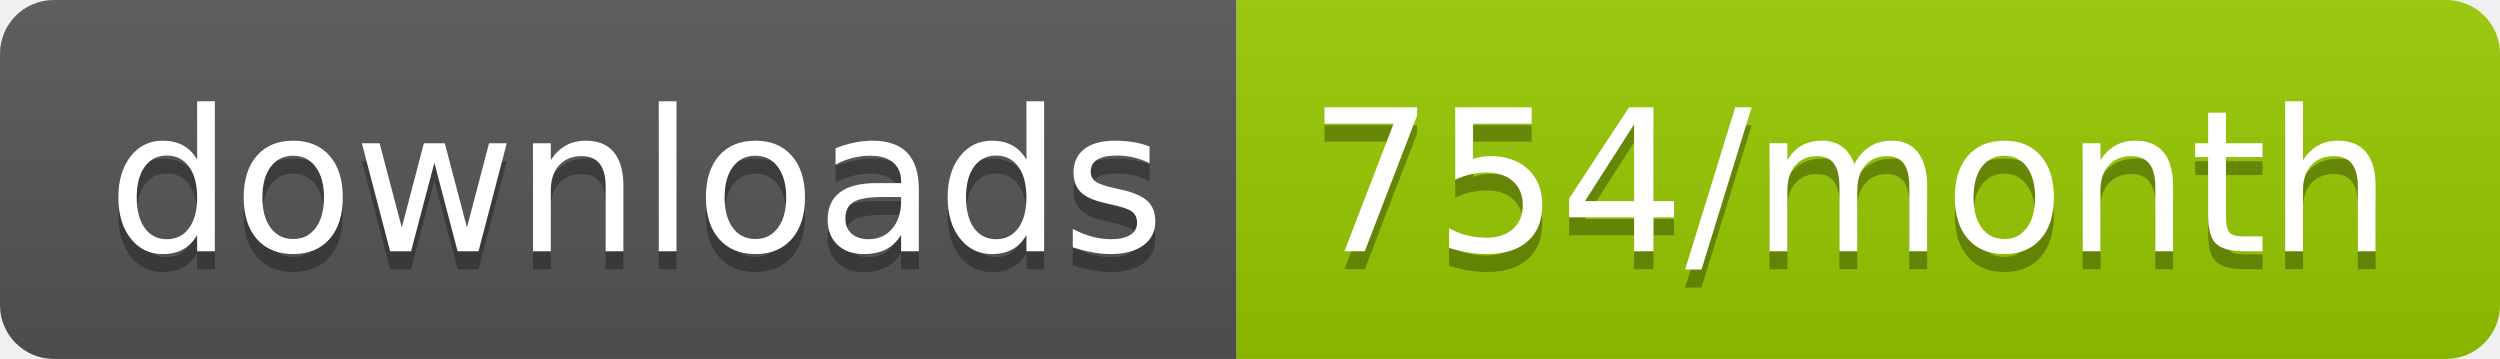
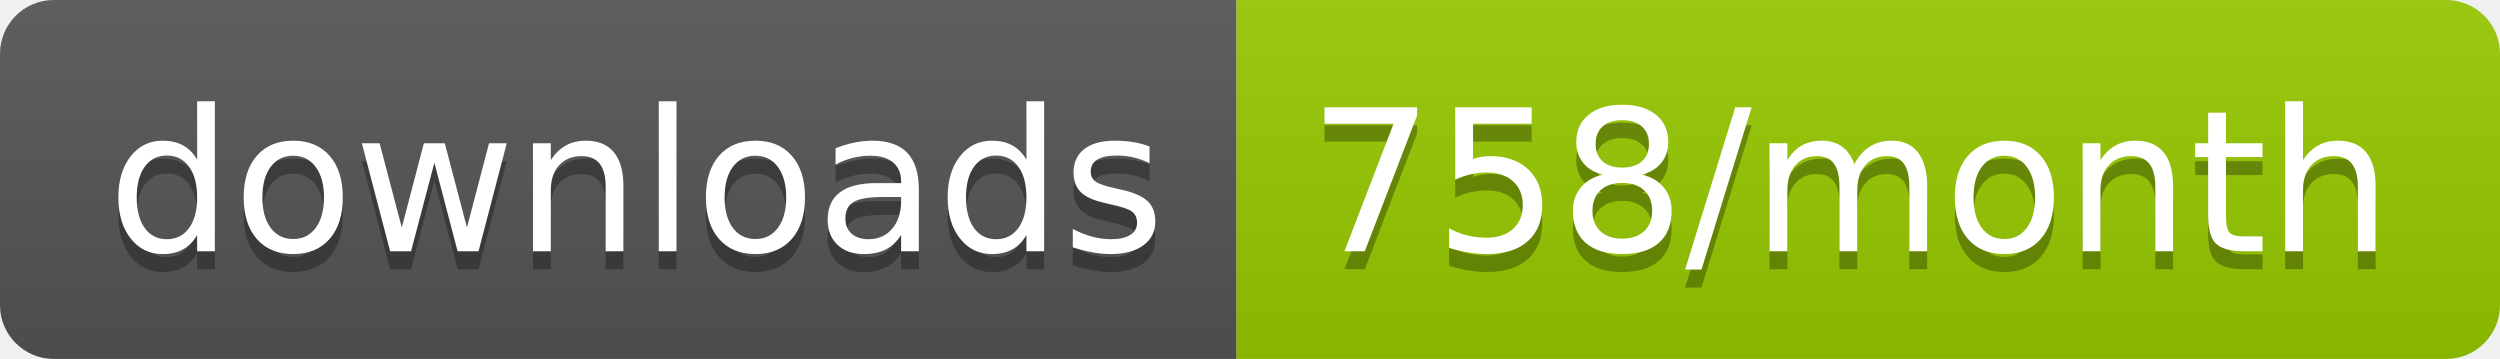
<svg xmlns="http://www.w3.org/2000/svg" width="139.3" height="20">
  <linearGradient id="smooth" x2="0" y2="100%">
    <stop offset="0" stop-color="#bbb" stop-opacity=".1" />
    <stop offset="1" stop-opacity=".1" />
  </linearGradient>
  <clipPath id="round">
    <rect width="139.3" height="20" rx="3" fill="#fff" />
  </clipPath>
  <g clip-path="url(#round)">
    <rect width="68.9" height="20" fill="#555" />
    <rect x="68.9" width="70.4" height="20" fill="#97CA00" />
    <rect width="139.3" height="20" fill="url(#smooth)" />
  </g>
  <g fill="#fff" text-anchor="middle" font-family="DejaVu Sans,Verdana,Geneva,sans-serif" font-size="110">
    <text x="354.5" y="150" fill="#010101" fill-opacity=".3" transform="scale(0.1)" textLength="589.0" lengthAdjust="spacing">downloads</text>
    <text x="354.5" y="140" transform="scale(0.1)" textLength="589.0" lengthAdjust="spacing">downloads</text>
-     <text x="1031.0" y="150" fill="#010101" fill-opacity=".3" transform="scale(0.1)" textLength="604.0" lengthAdjust="spacing">754/month</text>
-     <text x="1031.0" y="140" transform="scale(0.1)" textLength="604.0" lengthAdjust="spacing">754/month</text>
+     <text x="1031.0" y="150" fill="#010101" fill-opacity=".3" transform="scale(0.1)" textLength="604.0" lengthAdjust="spacing">758/month</text>
+     <text x="1031.0" y="140" transform="scale(0.1)" textLength="604.0" lengthAdjust="spacing">758/month</text>
  </g>
</svg>
